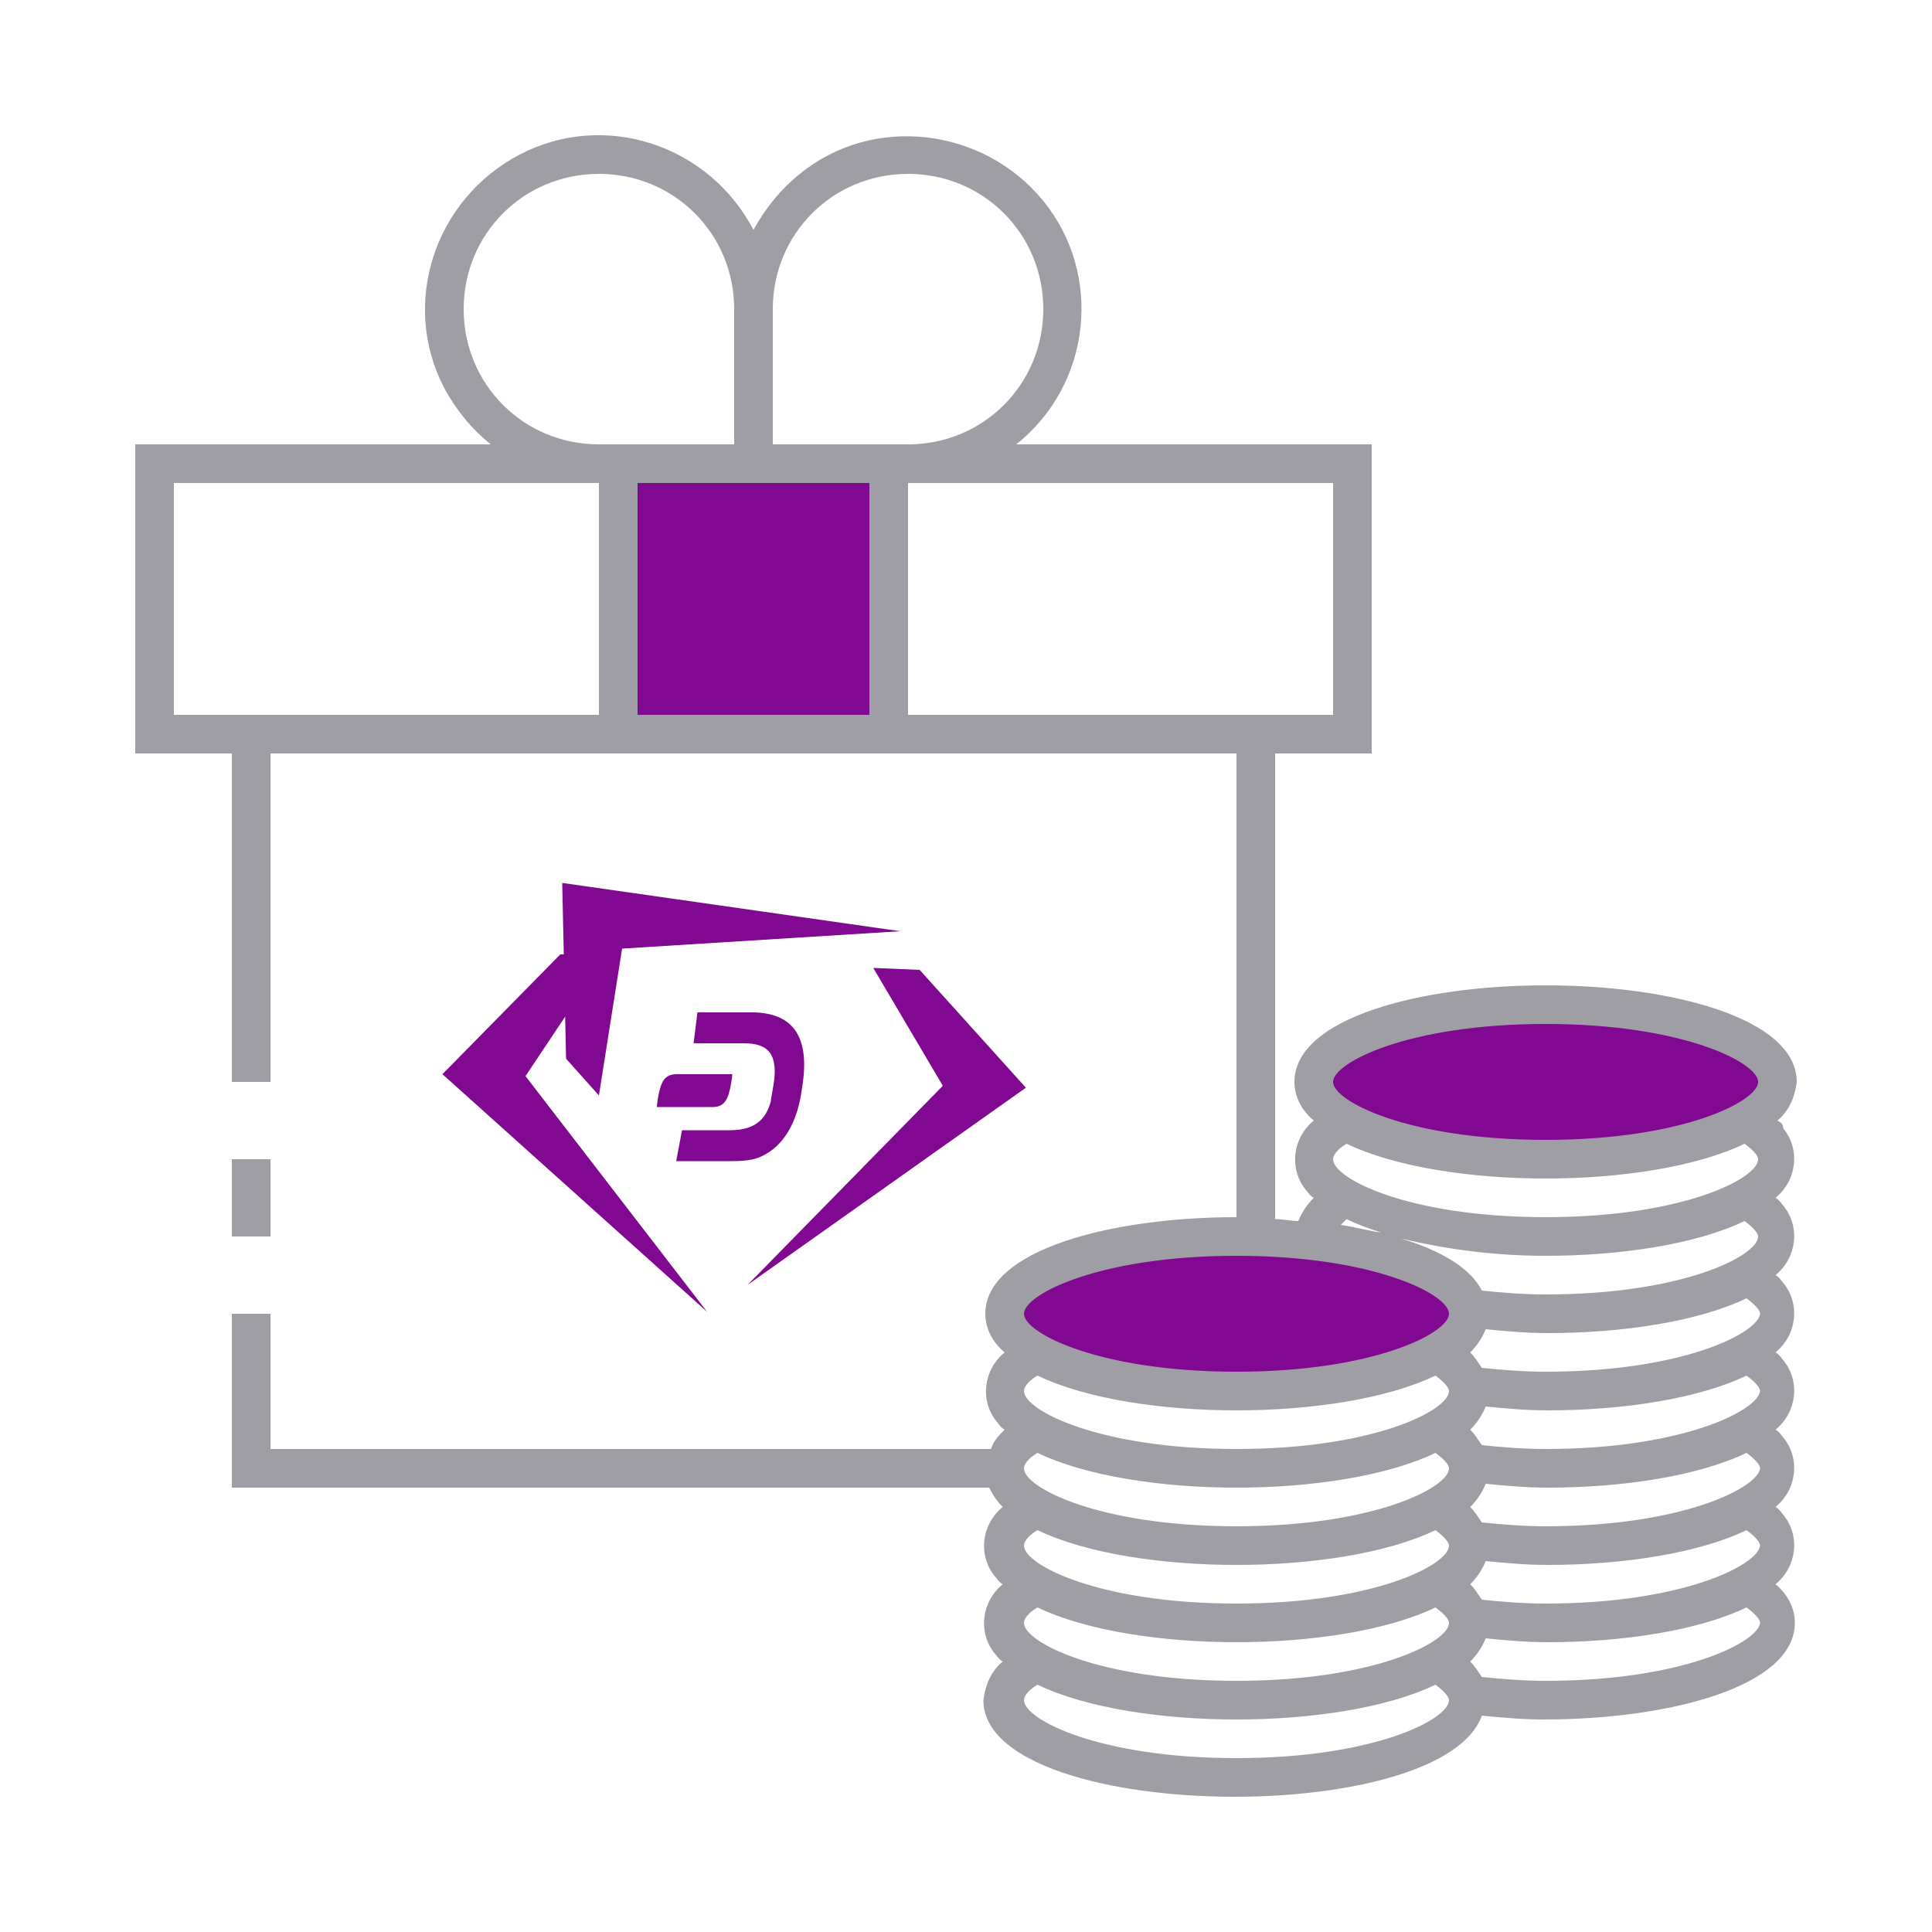
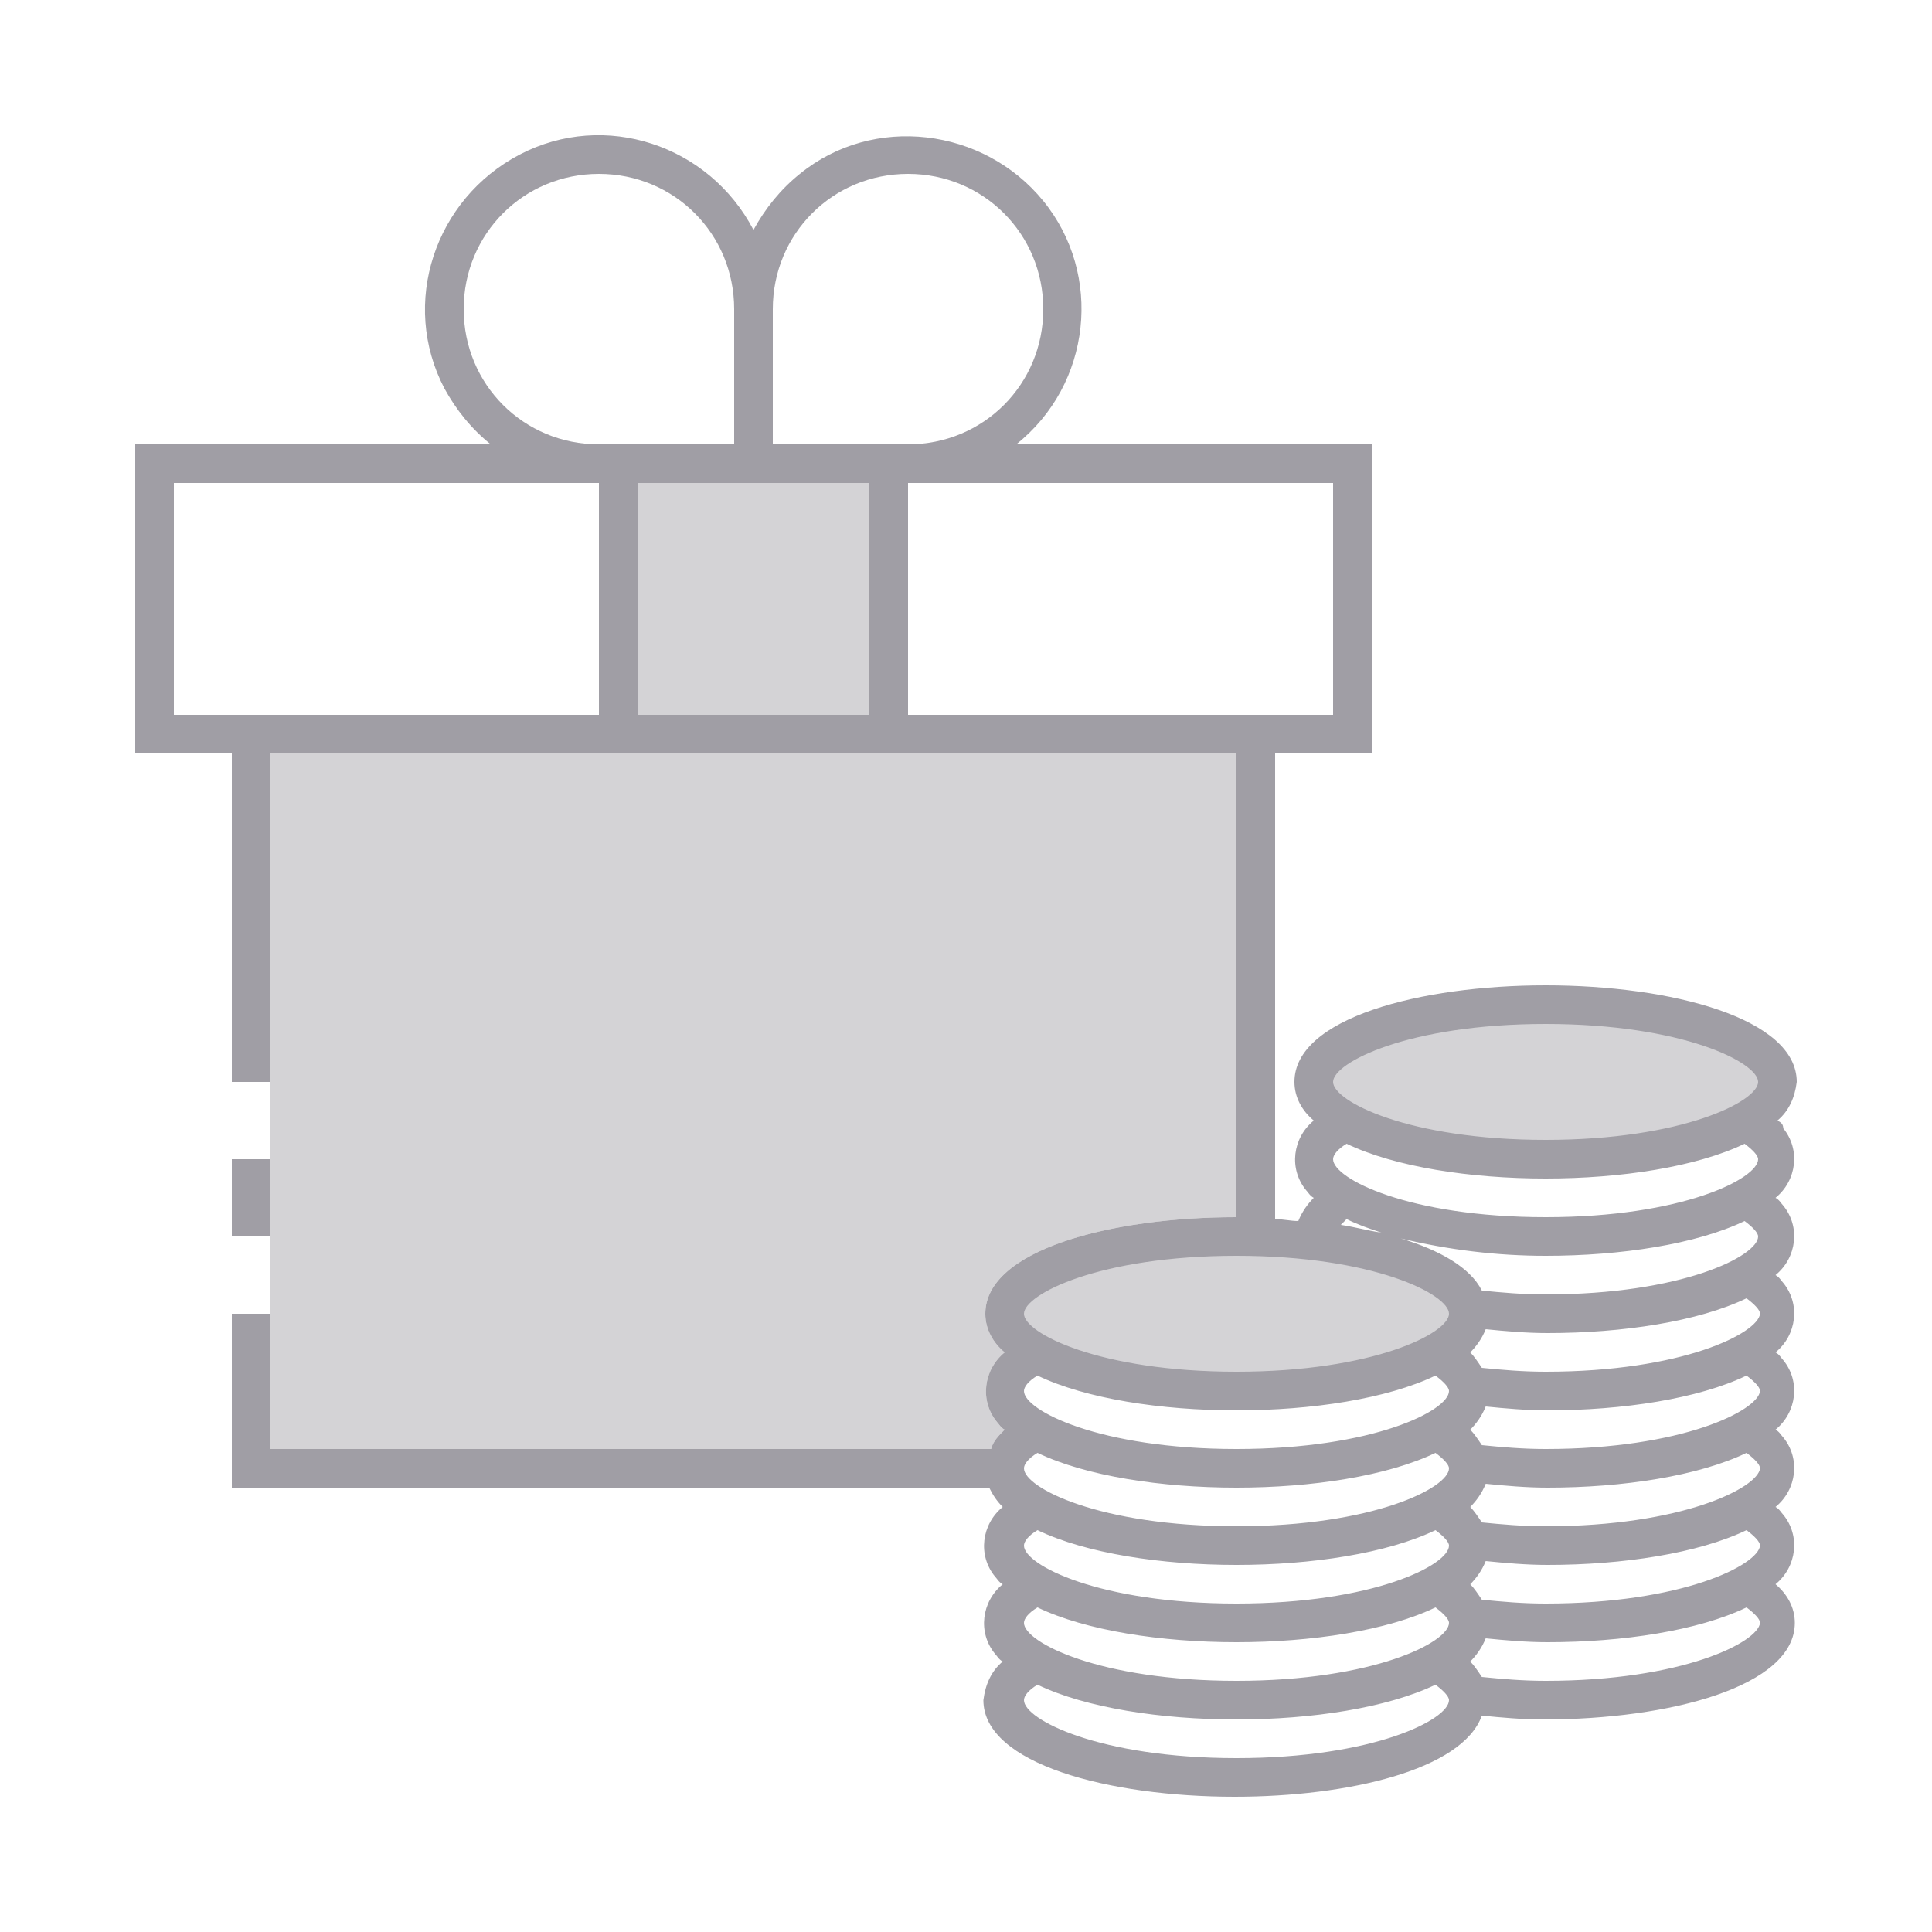
- <svg xmlns="http://www.w3.org/2000/svg" version="1.1" id="ic_dark_staking_on" x="0px" y="0px" viewBox="0 0 100 100" style="enable-background:new 0 0 100 100;" xml:space="preserve">
-   <style type="text/css">
+ <svg xmlns="http://www.w3.org/2000/svg" xml:space="preserve" style="enable-background:new 0 0 100 100;" viewBox="0 0 100 100" y="0px" x="0px" id="ic_dark_staking_on" version="1.1">
+   <defs id="defs28">
+ 	
+ 	
+ 
+ 		
+ 		
+ 		
+ 	</defs>
+   <style id="style2" type="text/css">
	.st0{fill:#810890;}
	.st1{fill:#A09EA5;}
</style>
-   <g id="Group_9053">
-     <g id="Group_9051">
-       <ellipse id="Ellipse_640" class="st0" cx="80" cy="56" rx="12" ry="4" />
-       <ellipse id="Ellipse_641" class="st0" cx="64" cy="68" rx="12" ry="4" />
-       <path id="Rectangle_4706" class="st0" d="M32,24h14v14H32V24z" />
-     </g>
-     <g id="Group_9052">
-       <path id="Rectangle_4707" class="st1" d="M12,60h2v4h-2V60z" />
-       <path id="Path_19001" class="st1" d="M92,58c0.6-0.5,0.9-1.2,1-2c0-3.3-6.5-5-13-5s-13,1.7-13,5c0,0.8,0.4,1.5,1,2    c-1.1,0.9-1.3,2.5-0.4,3.6c0.1,0.1,0.2,0.3,0.4,0.4c-0.3,0.3-0.6,0.7-0.8,1.2c-0.4,0-0.8-0.1-1.2-0.1V39h5V23H52.6    c3.9-3.1,4.5-8.8,1.4-12.6S45.2,5.9,41.4,9c-1,0.8-1.8,1.8-2.4,2.9C36.7,7.5,31.3,5.7,26.9,8s-6.2,7.7-3.9,12.1    c0.6,1.1,1.4,2.1,2.4,2.9H7v16h5v17h2V39h50v24c-6.5,0-13,1.7-13,5c0,0.8,0.4,1.5,1,2c-1.1,0.9-1.3,2.5-0.4,3.6    c0.1,0.1,0.2,0.3,0.4,0.4c-0.3,0.3-0.6,0.6-0.7,1H14v-7h-2v9h39.2c0.2,0.4,0.4,0.7,0.7,1c-1.1,0.9-1.3,2.5-0.4,3.6    c0.1,0.1,0.2,0.3,0.4,0.4c-1.1,0.9-1.3,2.5-0.4,3.6c0.1,0.1,0.2,0.3,0.4,0.4c-0.6,0.5-0.9,1.2-1,2c0,3.3,6.5,5,13,5    c5.9,0,11.8-1.4,12.8-4.2c1,0.1,2.1,0.2,3.2,0.2c6.5,0,13-1.7,13-5c0-0.8-0.4-1.5-1-2c1.1-0.9,1.3-2.5,0.4-3.6    c-0.1-0.1-0.2-0.3-0.4-0.4c1.1-0.9,1.3-2.5,0.4-3.6c-0.1-0.1-0.2-0.3-0.4-0.4c1.1-0.9,1.3-2.5,0.4-3.6c-0.1-0.1-0.2-0.3-0.4-0.4    c1.1-0.9,1.3-2.5,0.4-3.6c-0.1-0.1-0.2-0.3-0.4-0.4c1.1-0.9,1.3-2.5,0.4-3.6c-0.1-0.1-0.2-0.3-0.4-0.4c1.1-0.9,1.3-2.5,0.4-3.6    C92.3,58.2,92.2,58.1,92,58z M31,37H9V25h22V37z M24,16c0-3.9,3.1-7,7-7s7,3.1,7,7v7h-7C27.1,23,24,19.9,24,16z M45,37H33V25h12    V37z M40,23v-7c0-3.9,3.1-7,7-7s7,3.1,7,7s-3.1,7-7,7H40z M47,37V25h22v12H47z M51,76c0,0.2,0,0.3,0.1,0.5C51,76.3,51,76.2,51,76z     M64,91c-7.1,0-11-2-11-3c0-0.2,0.2-0.5,0.7-0.8C56.2,88.4,60.1,89,64,89s7.8-0.6,10.3-1.8c0.4,0.3,0.7,0.6,0.7,0.8    C75,89,71.1,91,64,91z M64,87c-7.1,0-11-2-11-3c0-0.2,0.2-0.5,0.7-0.8C56.2,84.4,60.1,85,64,85s7.8-0.6,10.3-1.8    c0.4,0.3,0.7,0.6,0.7,0.8C75,85,71.1,87,64,87z M64,83c-7.1,0-11-2-11-3c0-0.2,0.2-0.5,0.7-0.8C56.2,80.4,60.1,81,64,81    s7.8-0.6,10.3-1.8c0.4,0.3,0.7,0.6,0.7,0.8C75,81,71.1,83,64,83z M64,79c-7.1,0-11-2-11-3c0-0.2,0.2-0.5,0.7-0.8    C56.2,76.4,60.1,77,64,77s7.8-0.6,10.3-1.8c0.4,0.3,0.7,0.6,0.7,0.8C75,77,71.1,79,64,79z M64,75c-7.1,0-11-2-11-3    c0-0.2,0.2-0.5,0.7-0.8C56.2,72.4,60.1,73,64,73s7.8-0.6,10.3-1.8c0.4,0.3,0.7,0.6,0.7,0.8C75,73,71.1,75,64,75z M64,71    c-7.1,0-11-2-11-3s3.9-3,11-3s11,2,11,3S71.1,71,64,71z M80,87c-1.2,0-2.3-0.1-3.3-0.2c-0.2-0.3-0.4-0.6-0.6-0.8    c0.3-0.3,0.6-0.7,0.8-1.2c1,0.1,2.1,0.2,3.2,0.2c3.9,0,7.8-0.6,10.3-1.8c0.4,0.3,0.7,0.6,0.7,0.8C91,85,87.1,87,80,87z M80,83    c-1.2,0-2.3-0.1-3.3-0.2c-0.2-0.3-0.4-0.6-0.6-0.8c0.3-0.3,0.6-0.7,0.8-1.2c1,0.1,2.1,0.2,3.2,0.2c3.9,0,7.8-0.6,10.3-1.8    c0.4,0.3,0.7,0.6,0.7,0.8C91,81,87.1,83,80,83z M80,79c-1.2,0-2.3-0.1-3.3-0.2c-0.2-0.3-0.4-0.6-0.6-0.8c0.3-0.3,0.6-0.7,0.8-1.2    c1,0.1,2.1,0.2,3.2,0.2c3.9,0,7.8-0.6,10.3-1.8c0.4,0.3,0.7,0.6,0.7,0.8C91,77,87.1,79,80,79z M80,75c-1.2,0-2.3-0.1-3.3-0.2    c-0.2-0.3-0.4-0.6-0.6-0.8c0.3-0.3,0.6-0.7,0.8-1.2c1,0.1,2.1,0.2,3.2,0.2c3.9,0,7.8-0.6,10.3-1.8c0.4,0.3,0.7,0.6,0.7,0.8    C91,73,87.1,75,80,75z M80,71c-1.2,0-2.3-0.1-3.3-0.2c-0.2-0.3-0.4-0.6-0.6-0.8c0.3-0.3,0.6-0.7,0.8-1.2c1,0.1,2.1,0.2,3.2,0.2    c3.9,0,7.8-0.6,10.3-1.8c0.4,0.3,0.7,0.6,0.7,0.8C91,69,87.1,71,80,71z M80,67c-1.2,0-2.3-0.1-3.3-0.2c-0.6-1.2-2.2-2.1-4.2-2.7    c2.5,0.6,5,0.9,7.5,0.9c3.9,0,7.8-0.6,10.3-1.8c0.4,0.3,0.7,0.6,0.7,0.8C91,65,87.1,67,80,67z M69.4,63.4c0.1-0.1,0.2-0.2,0.3-0.3    c0.6,0.3,1.2,0.5,1.8,0.7C70.8,63.7,70.1,63.5,69.4,63.4z M80,63c-7.1,0-11-2-11-3c0-0.2,0.2-0.5,0.7-0.8C72.2,60.4,76.1,61,80,61    s7.8-0.6,10.3-1.8c0.4,0.3,0.7,0.6,0.7,0.8C91,61,87.1,63,80,63z M80,59c-7.1,0-11-2-11-3s3.9-3,11-3s11,2,11,3S87.1,59,80,59z" />
-     </g>
+   <ellipse style="fill:#a09ea5;fill-opacity:0.451" ry="4" rx="12" cy="56" cx="80" class="st0" id="Ellipse_640" />
+   <ellipse style="fill:#a09ea5;fill-opacity:0.451" ry="4" rx="12" cy="68" cx="64" class="st0" id="Ellipse_641" />
+   <path style="fill:#a09ea5;fill-opacity:0.451" d="M 32,24 H 46 V 38 H 32 Z" class="st0" id="Rectangle_4706" />
+   <g id="Group_9052">
+     <path id="Rectangle_4707" class="st1" d="m 12,60 h 2 v 4 h -2 z" style="fill:#a09ea5" />
+     <path id="Path_19001" class="st1" d="m 92,58 c 0.6,-0.5 0.9,-1.2 1,-2 0,-3.3 -6.5,-5 -13,-5 -6.5,0 -13,1.7 -13,5 0,0.8 0.4,1.5 1,2 -1.1,0.9 -1.3,2.5 -0.4,3.6 0.1,0.1 0.2,0.3 0.4,0.4 -0.3,0.3 -0.6,0.7 -0.8,1.2 -0.4,0 -0.8,-0.1 -1.2,-0.1 V 39 h 5 V 23 H 52.6 C 56.5,19.9 57.1,14.2 54,10.4 50.9,6.6 45.2,5.9 41.4,9 40.4,9.8 39.6,10.8 39,11.9 36.7,7.5 31.3,5.7 26.9,8 c -4.4,2.3 -6.2,7.7 -3.9,12.1 0.6,1.1 1.4,2.1 2.4,2.9 H 7 v 16 h 5 v 17 h 2 V 39 h 50 v 24 c -6.5,0 -13,1.7 -13,5 0,0.8 0.4,1.5 1,2 -1.1,0.9 -1.3,2.5 -0.4,3.6 0.1,0.1 0.2,0.3 0.4,0.4 -0.3,0.3 -0.6,0.6 -0.7,1 H 14 v -7 h -2 v 9 h 39.2 c 0.2,0.4 0.4,0.7 0.7,1 -1.1,0.9 -1.3,2.5 -0.4,3.6 0.1,0.1 0.2,0.3 0.4,0.4 -1.1,0.9 -1.3,2.5 -0.4,3.6 0.1,0.1 0.2,0.3 0.4,0.4 -0.6,0.5 -0.9,1.2 -1,2 0,3.3 6.5,5 13,5 5.9,0 11.8,-1.4 12.8,-4.2 1,0.1 2.1,0.2 3.2,0.2 6.5,0 13,-1.7 13,-5 0,-0.8 -0.4,-1.5 -1,-2 1.1,-0.9 1.3,-2.5 0.4,-3.6 C 92.2,78.3 92.1,78.1 91.9,78 93,77.1 93.2,75.5 92.3,74.4 92.2,74.3 92.1,74.1 91.9,74 93,73.1 93.2,71.5 92.3,70.4 92.2,70.3 92.1,70.1 91.9,70 93,69.1 93.2,67.5 92.3,66.4 92.2,66.3 92.1,66.1 91.9,66 93,65.1 93.2,63.5 92.3,62.4 92.2,62.3 92.1,62.1 91.9,62 93,61.1 93.2,59.5 92.3,58.4 92.3,58.2 92.2,58.1 92,58 Z M 31,37 H 9 V 25 H 31 Z M 24,16 c 0,-3.9 3.1,-7 7,-7 3.9,0 7,3.1 7,7 v 7 h -7 c -3.9,0 -7,-3.1 -7,-7 z M 45,37 H 33 V 25 H 45 Z M 40,23 v -7 c 0,-3.9 3.1,-7 7,-7 3.9,0 7,3.1 7,7 0,3.9 -3.1,7 -7,7 z m 7,14 V 25 h 22 v 12 z m 4,39 c 0,0.2 0,0.3 0.1,0.5 C 51,76.3 51,76.2 51,76 Z m 13,15 c -7.1,0 -11,-2 -11,-3 0,-0.2 0.2,-0.5 0.7,-0.8 2.5,1.2 6.4,1.8 10.3,1.8 3.9,0 7.8,-0.6 10.3,-1.8 0.4,0.3 0.7,0.6 0.7,0.8 0,1 -3.9,3 -11,3 z m 0,-4 c -7.1,0 -11,-2 -11,-3 0,-0.2 0.2,-0.5 0.7,-0.8 2.5,1.2 6.4,1.8 10.3,1.8 3.9,0 7.8,-0.6 10.3,-1.8 0.4,0.3 0.7,0.6 0.7,0.8 0,1 -3.9,3 -11,3 z m 0,-4 c -7.1,0 -11,-2 -11,-3 0,-0.2 0.2,-0.5 0.7,-0.8 2.5,1.2 6.4,1.8 10.3,1.8 3.9,0 7.8,-0.6 10.3,-1.8 0.4,0.3 0.7,0.6 0.7,0.8 0,1 -3.9,3 -11,3 z m 0,-4 c -7.1,0 -11,-2 -11,-3 0,-0.2 0.2,-0.5 0.7,-0.8 2.5,1.2 6.4,1.8 10.3,1.8 3.9,0 7.8,-0.6 10.3,-1.8 0.4,0.3 0.7,0.6 0.7,0.8 0,1 -3.9,3 -11,3 z m 0,-4 c -7.1,0 -11,-2 -11,-3 0,-0.2 0.2,-0.5 0.7,-0.8 2.5,1.2 6.4,1.8 10.3,1.8 3.9,0 7.8,-0.6 10.3,-1.8 0.4,0.3 0.7,0.6 0.7,0.8 0,1 -3.9,3 -11,3 z m 0,-4 c -7.1,0 -11,-2 -11,-3 0,-1 3.9,-3 11,-3 7.1,0 11,2 11,3 0,1 -3.9,3 -11,3 z m 16,16 c -1.2,0 -2.3,-0.1 -3.3,-0.2 -0.2,-0.3 -0.4,-0.6 -0.6,-0.8 0.3,-0.3 0.6,-0.7 0.8,-1.2 1,0.1 2.1,0.2 3.2,0.2 3.9,0 7.8,-0.6 10.3,-1.8 0.4,0.3 0.7,0.6 0.7,0.8 -0.1,1 -4,3 -11.1,3 z m 0,-4 c -1.2,0 -2.3,-0.1 -3.3,-0.2 -0.2,-0.3 -0.4,-0.6 -0.6,-0.8 0.3,-0.3 0.6,-0.7 0.8,-1.2 1,0.1 2.1,0.2 3.2,0.2 3.9,0 7.8,-0.6 10.3,-1.8 0.4,0.3 0.7,0.6 0.7,0.8 -0.1,1 -4,3 -11.1,3 z m 0,-4 c -1.2,0 -2.3,-0.1 -3.3,-0.2 -0.2,-0.3 -0.4,-0.6 -0.6,-0.8 0.3,-0.3 0.6,-0.7 0.8,-1.2 1,0.1 2.1,0.2 3.2,0.2 3.9,0 7.8,-0.6 10.3,-1.8 0.4,0.3 0.7,0.6 0.7,0.8 -0.1,1 -4,3 -11.1,3 z m 0,-4 c -1.2,0 -2.3,-0.1 -3.3,-0.2 -0.2,-0.3 -0.4,-0.6 -0.6,-0.8 0.3,-0.3 0.6,-0.7 0.8,-1.2 1,0.1 2.1,0.2 3.2,0.2 3.9,0 7.8,-0.6 10.3,-1.8 0.4,0.3 0.7,0.6 0.7,0.8 -0.1,1 -4,3 -11.1,3 z m 0,-4 c -1.2,0 -2.3,-0.1 -3.3,-0.2 -0.2,-0.3 -0.4,-0.6 -0.6,-0.8 0.3,-0.3 0.6,-0.7 0.8,-1.2 1,0.1 2.1,0.2 3.2,0.2 3.9,0 7.8,-0.6 10.3,-1.8 0.4,0.3 0.7,0.6 0.7,0.8 -0.1,1 -4,3 -11.1,3 z m 0,-4 c -1.2,0 -2.3,-0.1 -3.3,-0.2 -0.6,-1.2 -2.2,-2.1 -4.2,-2.7 2.5,0.6 5,0.9 7.5,0.9 3.9,0 7.8,-0.6 10.3,-1.8 0.4,0.3 0.7,0.6 0.7,0.8 0,1 -3.9,3 -11,3 z M 69.4,63.4 c 0.1,-0.1 0.2,-0.2 0.3,-0.3 0.6,0.3 1.2,0.5 1.8,0.7 -0.7,-0.1 -1.4,-0.3 -2.1,-0.4 z M 80,63 c -7.1,0 -11,-2 -11,-3 0,-0.2 0.2,-0.5 0.7,-0.8 2.5,1.2 6.4,1.8 10.3,1.8 3.9,0 7.8,-0.6 10.3,-1.8 0.4,0.3 0.7,0.6 0.7,0.8 0,1 -3.9,3 -11,3 z m 0,-4 c -7.1,0 -11,-2 -11,-3 0,-1 3.9,-3 11,-3 7.1,0 11,2 11,3 0,1 -3.9,3 -11,3 z" style="fill:#a09ea5" />
  </g>
-   <g>
-     <path class="st0" d="M31.4,49.4l-2.4,0l-6.1,6.2l13.7,12.3c0,0,0,0,0,0l-9.4-12.2" />
-     <path class="st0" d="M45.2,50.1l2.4,0.1l5.5,6.1L38.7,66.5c0,0,0,0,0,0l10.1-10.3" />
-     <path class="st0" d="M31,56.7l-1.7-1.9l-0.2-9.1l17.5,2.5c0,0,0,0,0,0l-14.4,0.9" />
-     <g>
-       <path class="st0" d="M38.9,52.4h-2.8L35.9,54l2.6,0c1.3,0,1.6,0.6,1.6,1.5c0,0.5-0.2,1.3-0.2,1.5c-0.2,0.7-0.6,1.5-2.1,1.5l-2.5,0    L35,60.1h2.8c1,0,1.4-0.1,1.9-0.4c1-0.6,1.6-1.8,1.8-3.3C41.9,54.1,41.4,52.4,38.9,52.4" />
-       <path class="st0" d="M35,55.6c-0.7,0-0.8,0.6-0.9,1c-0.1,0.5-0.1,0.7-0.1,0.7h2.9c0.7,0,0.8-0.6,0.9-1c0.1-0.5,0.1-0.7,0.1-0.7H35    z" />
-     </g>
-   </g>
+   <path id="rect20" d="m 14,39 v 17 12 7 H 51.301 C 51.401,74.6 51.7,74.3 52,74 51.8,73.9 51.7,73.7 51.6,73.6 50.7,72.5 50.9,70.9 52,70 51.4,69.5 51,68.8 51,68 51,64.7 57.5,63 64,63 V 39 Z" style="fill:#a09ea5;fill-opacity:0.451;stroke-width:1.517" />
</svg>
